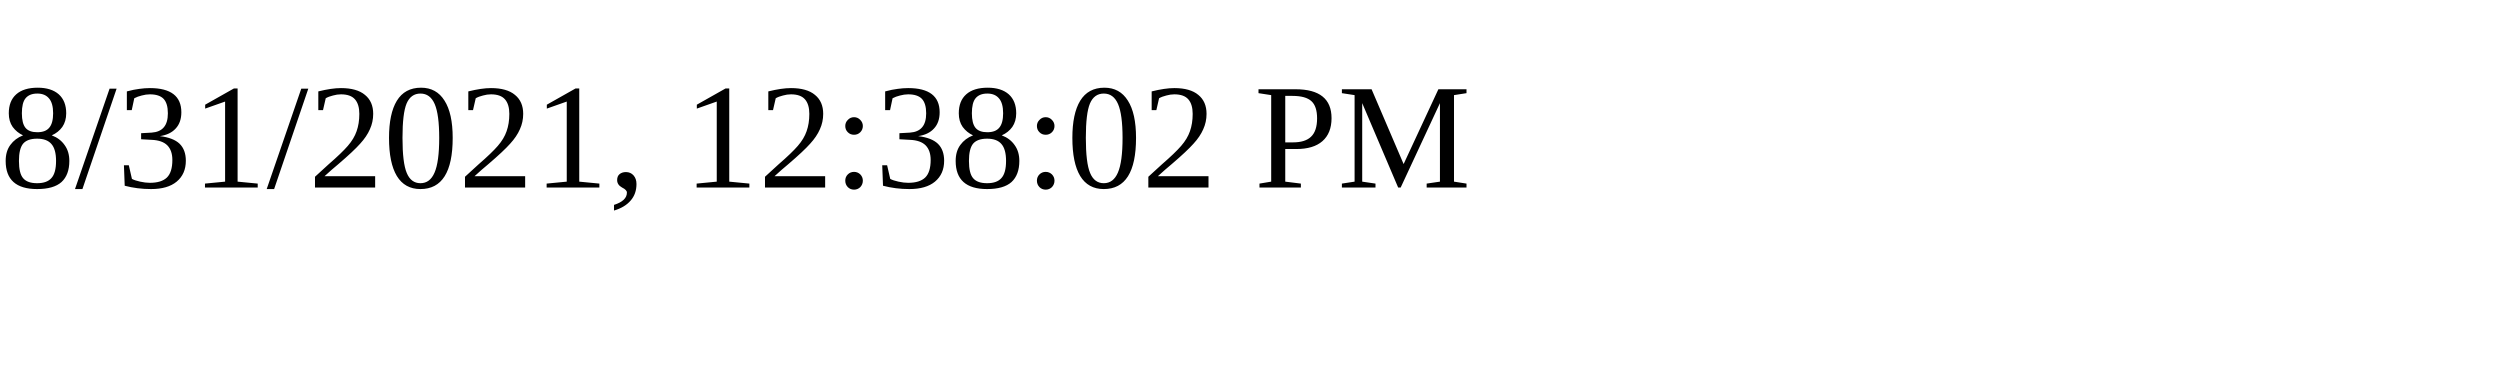
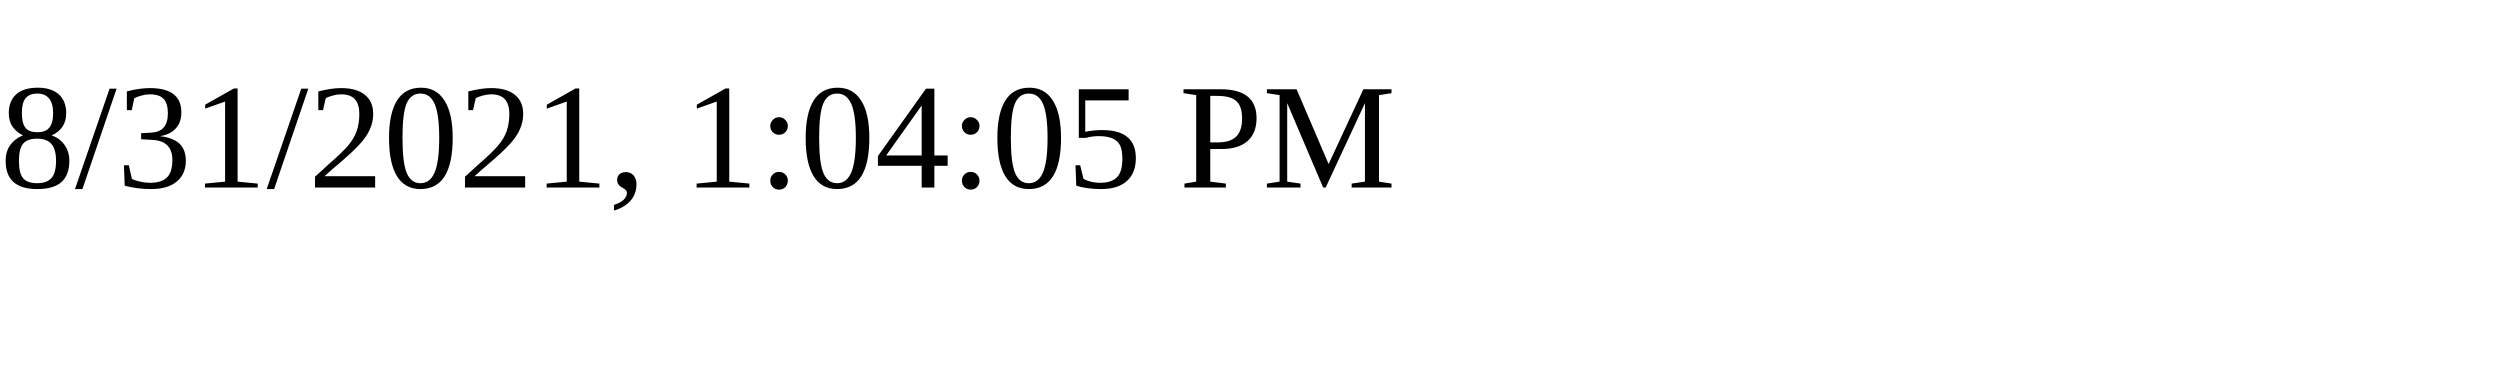
<svg xmlns="http://www.w3.org/2000/svg" height="30" width="200">
-   <text x="0" y="15">8/31/2021, 12:38:02 PM</text>
+   <text x="0" y="15">8/31/2021, 1:04:05 PM</text>
</svg>
